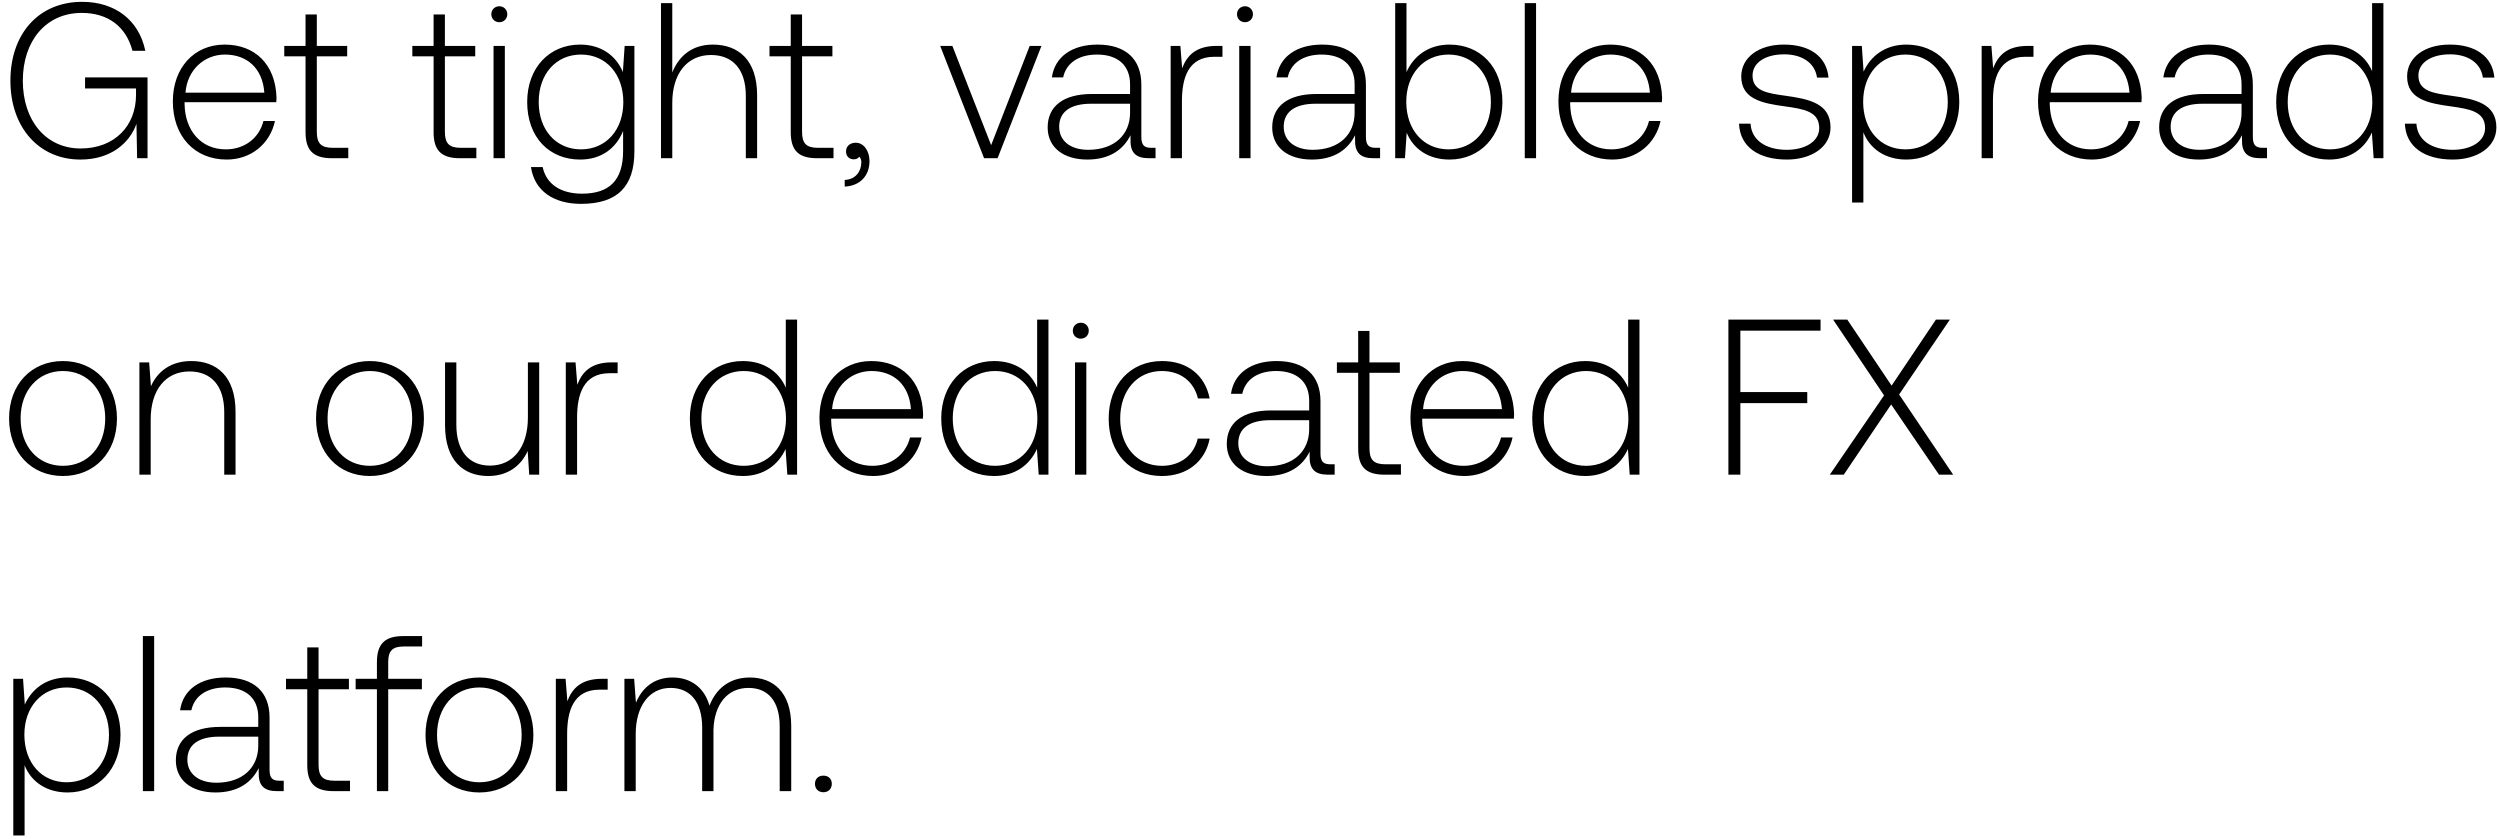
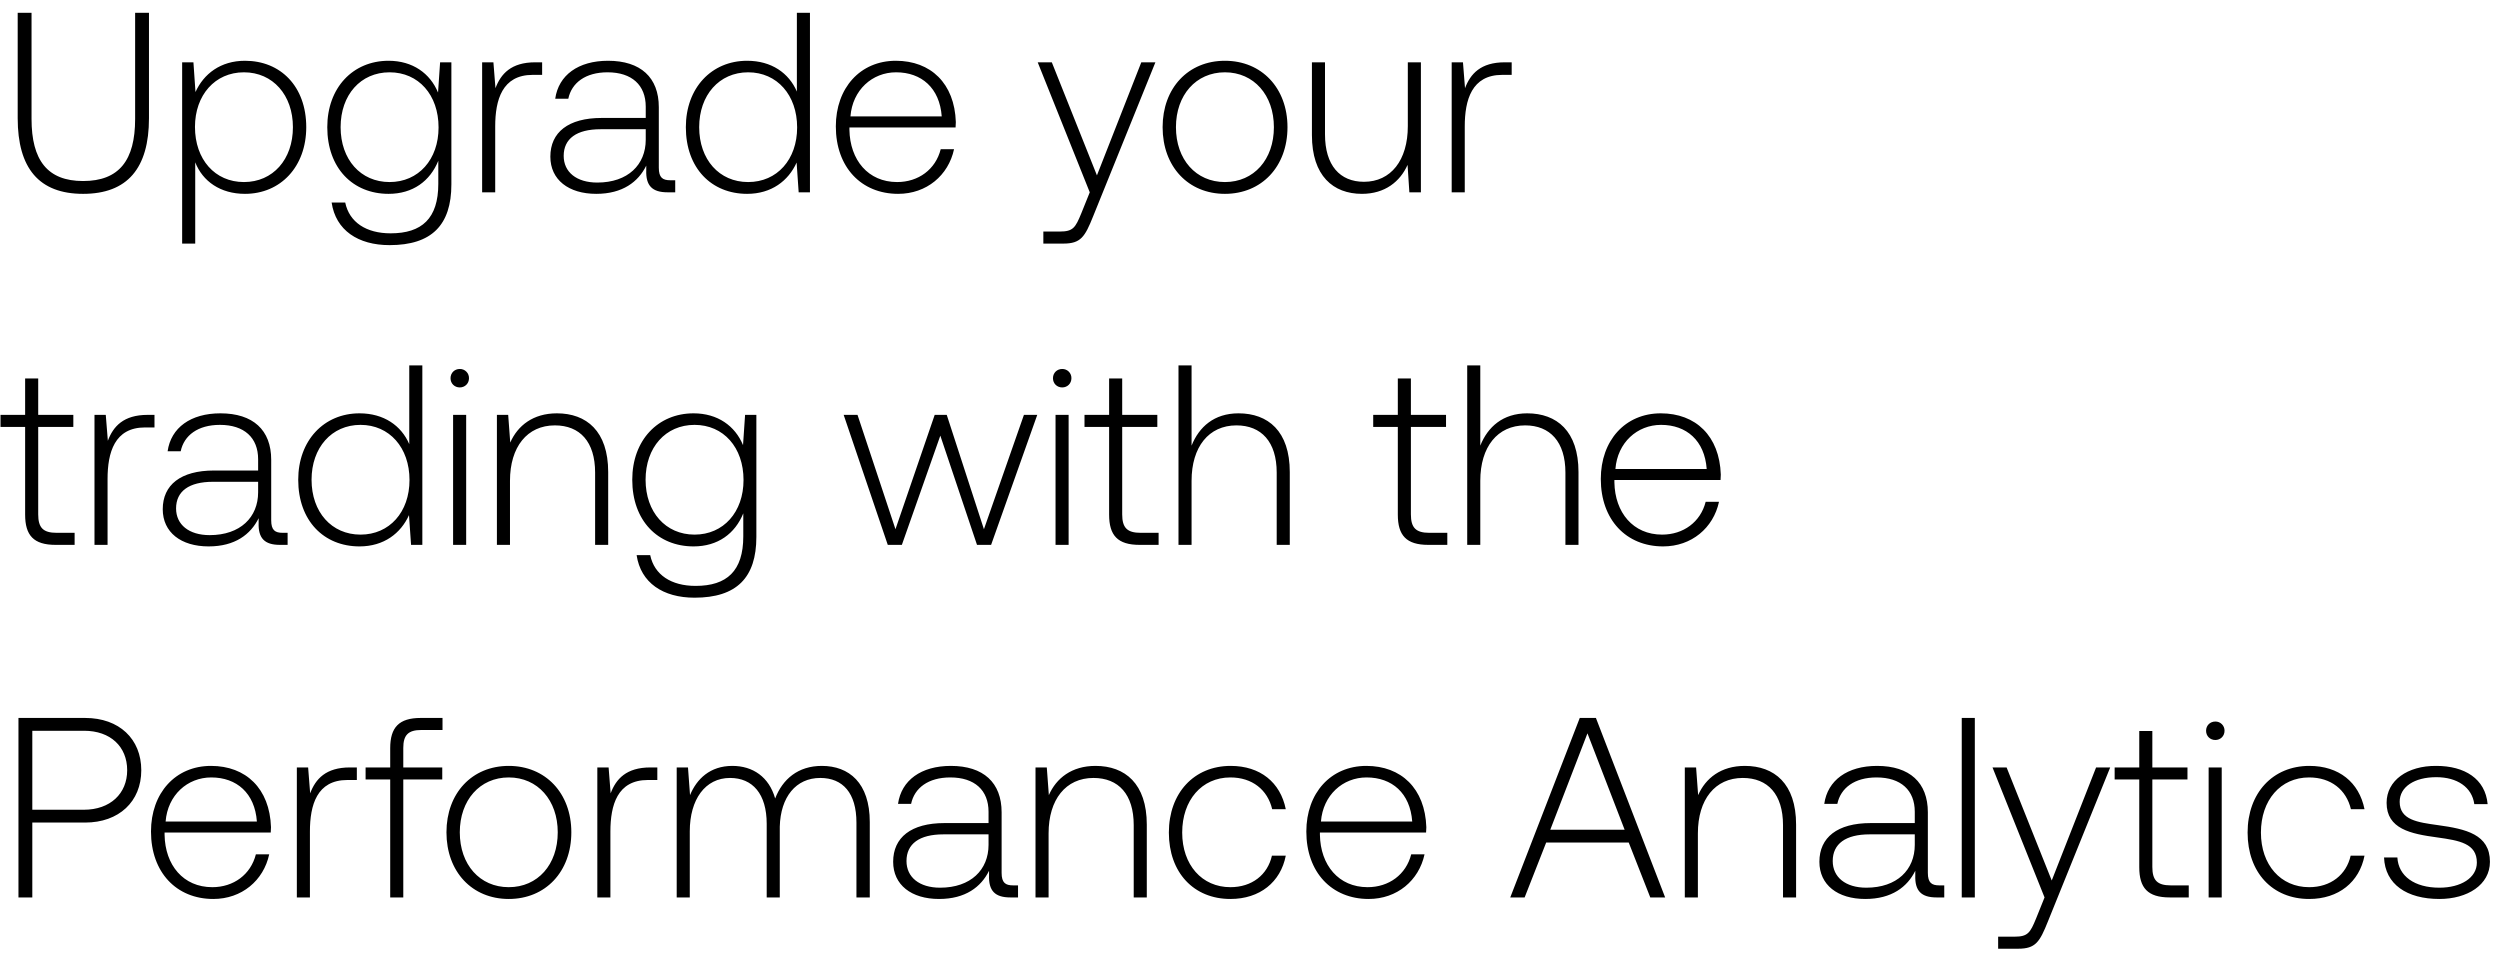
- <svg xmlns="http://www.w3.org/2000/svg" width="158" height="53" viewBox="0 0 158 53" fill="none">
-   <path d="M5.082 10.084c1.96 0 3.122-1.078 3.542-2.254L8.666 10h.658V4.89H5.376v.7h3.22v.42c0 1.918-1.33 3.374-3.5 3.374-2.198 0-3.654-1.764-3.654-4.284 0-2.506 1.456-4.284 3.724-4.284 1.652 0 2.8.854 3.206 2.394h.812C8.778 1.25 7.252.116 5.194.116 2.422.116.658 2.16.658 5.1c0 2.954 1.806 4.984 4.424 4.984zm9.244 0c1.554 0 2.744-1.008 3.052-2.436h-.728c-.28 1.106-1.218 1.792-2.38 1.792-1.582 0-2.576-1.204-2.604-2.856v-.126h5.796c0-.098.014-.21.014-.294-.07-2.114-1.372-3.346-3.276-3.346-1.946 0-3.276 1.484-3.276 3.584 0 2.226 1.386 3.682 3.402 3.682zm-2.604-4.228c.112-1.442 1.19-2.408 2.492-2.408 1.386 0 2.38.854 2.492 2.408h-4.984zm7.588 2.492c0 1.134.462 1.652 1.666 1.652h1.036v-.658h-.98c-.742 0-1.009-.28-1.009-1.008V3.56h1.919v-.658h-1.919V.914h-.713v1.988h-1.345v.658h1.345v4.788zm8.093 0c0 1.134.462 1.652 1.666 1.652h1.036v-.658h-.98c-.742 0-1.008-.28-1.008-1.008V3.56h1.918v-.658h-1.918V.914h-.714v1.988H26.06v.658h1.344v4.788zm4.153-6.944c.28 0 .504-.21.504-.504a.493.493 0 00-.504-.504c-.28 0-.504.21-.504.504 0 .294.224.504.504.504zM31.192 10h.714V2.902h-.714V10zm8.174-5.446c-.434-1.05-1.386-1.736-2.702-1.736-1.946 0-3.346 1.47-3.346 3.626 0 2.24 1.4 3.64 3.346 3.64 1.33 0 2.268-.7 2.716-1.806v1.26c0 1.89-.896 2.702-2.604 2.702-1.33 0-2.254-.602-2.478-1.68h-.742c.224 1.512 1.442 2.324 3.164 2.324 2.296 0 3.374-1.092 3.374-3.318V2.902h-.616l-.112 1.652zM36.72 9.44c-1.582 0-2.674-1.232-2.674-2.996s1.092-2.996 2.674-2.996c1.582 0 2.674 1.232 2.674 3.01 0 1.75-1.092 2.982-2.674 2.982zm8.33-6.622c-1.33 0-2.156.742-2.562 1.764V.2h-.714V10h.714V6.5c0-1.848.938-3.024 2.45-3.024 1.358 0 2.198.896 2.198 2.576V10h.714V6.024c0-2.24-1.19-3.206-2.8-3.206zm4.925 5.53c0 1.134.462 1.652 1.666 1.652h1.037v-.658h-.98c-.742 0-1.008-.28-1.008-1.008V3.56h1.918v-.658H50.69V.914h-.715v1.988h-1.343v.658h1.343v4.788zm4.11.672c-.378 0-.616.238-.616.546 0 .336.224.504.49.504.14 0 .28-.056.35-.168a.505.505 0 01.126.364c0 .532-.336 1.078-1.05 1.106v.42c.966-.042 1.568-.686 1.568-1.61 0-.644-.364-1.162-.868-1.162zm8.108.98h.854l2.772-7.098h-.742L62.64 9.174l-2.45-6.272h-.77L62.193 10zm10.57-.658c-.42 0-.63-.14-.63-.686V5.352c0-1.624-.993-2.534-2.771-2.534-1.624 0-2.702.784-2.884 2.072h.714c.182-.868.938-1.442 2.142-1.442 1.33 0 2.086.7 2.086 1.876v.616h-2.408c-1.82 0-2.8.784-2.8 2.114 0 1.26.994 2.03 2.506 2.03 1.442 0 2.296-.658 2.73-1.54v.252C71.42 9.636 71.77 10 72.61 10h.42v-.658h-.266zM71.42 7.13c0 1.358-.966 2.338-2.646 2.338-1.134 0-1.834-.574-1.834-1.456 0-.938.7-1.456 2.016-1.456h2.464v.574zm5.462-4.228c-1.316 0-1.876.63-2.17 1.414L74.6 2.902h-.615V10h.713V6.402c0-1.442.379-2.814 2.045-2.814h.517v-.686h-.378zm1.8-1.498c.28 0 .504-.21.504-.504a.493.493 0 00-.504-.504c-.28 0-.504.21-.504.504 0 .294.225.504.505.504zM78.319 10h.715V2.902h-.715V10zm8.637-.658c-.42 0-.63-.14-.63-.686V5.352c0-1.624-.994-2.534-2.772-2.534-1.624 0-2.702.784-2.884 2.072h.714c.182-.868.938-1.442 2.142-1.442 1.33 0 2.086.7 2.086 1.876v.616h-2.408c-1.82 0-2.8.784-2.8 2.114 0 1.26.994 2.03 2.506 2.03 1.442 0 2.296-.658 2.73-1.54v.252c-.028.84.322 1.204 1.162 1.204h.42v-.658h-.266zM85.611 7.13c0 1.358-.966 2.338-2.646 2.338-1.134 0-1.834-.574-1.834-1.456 0-.938.7-1.456 2.016-1.456h2.464v.574zm5.995-4.312c-1.33 0-2.268.728-2.716 1.736V.2h-.714V10h.616l.112-1.61c.42 1.022 1.372 1.694 2.702 1.694 1.946 0 3.346-1.484 3.346-3.64 0-2.226-1.4-3.626-3.346-3.626zM91.55 9.44c-1.582 0-2.674-1.232-2.674-3.01 0-1.736 1.092-2.982 2.674-2.982 1.582 0 2.674 1.246 2.674 2.996 0 1.764-1.092 2.996-2.674 2.996zm4.815.56h.714V.2h-.714V10zm5.529.084c1.554 0 2.744-1.008 3.052-2.436h-.728c-.28 1.106-1.218 1.792-2.38 1.792-1.582 0-2.576-1.204-2.604-2.856v-.126h5.796c0-.098.014-.21.014-.294-.07-2.114-1.372-3.346-3.276-3.346-1.946 0-3.276 1.484-3.276 3.584 0 2.226 1.386 3.682 3.402 3.682zM99.29 5.856c.112-1.442 1.19-2.408 2.492-2.408 1.386 0 2.38.854 2.492 2.408H99.29zm10.617 1.96c.056 1.47 1.246 2.268 3.024 2.268 1.526 0 2.758-.77 2.758-2.03 0-1.498-1.316-1.792-2.842-2.002-1.106-.154-2.086-.28-2.086-1.274 0-.812.798-1.344 2.002-1.344 1.134 0 1.946.546 2.072 1.47h.728c-.126-1.386-1.26-2.086-2.8-2.086-1.582-.014-2.716.798-2.716 2.016 0 1.428 1.316 1.694 2.772 1.89 1.19.168 2.156.322 2.156 1.372 0 .84-.882 1.372-2.044 1.372-1.358 0-2.24-.63-2.296-1.652h-.728zm10.574-4.998c-1.33 0-2.254.714-2.702 1.708l-.112-1.624h-.616V12.8h.714V8.362c.406 1.036 1.372 1.722 2.716 1.722 1.946 0 3.346-1.484 3.346-3.64 0-2.226-1.4-3.626-3.346-3.626zm-.056 6.622c-1.582 0-2.674-1.232-2.674-3.01 0-1.736 1.092-2.982 2.674-2.982 1.582 0 2.674 1.246 2.674 2.996 0 1.764-1.092 2.996-2.674 2.996zm7.713-6.538c-1.316 0-1.876.63-2.17 1.414l-.112-1.414h-.616V10h.714V6.402c0-1.442.378-2.814 2.044-2.814h.518v-.686h-.378zm4.067 7.182c1.554 0 2.744-1.008 3.052-2.436h-.728c-.28 1.106-1.218 1.792-2.38 1.792-1.582 0-2.576-1.204-2.604-2.856v-.126h5.796c0-.098.014-.21.014-.294-.07-2.114-1.372-3.346-3.276-3.346-1.946 0-3.276 1.484-3.276 3.584 0 2.226 1.386 3.682 3.402 3.682zm-2.604-4.228c.112-1.442 1.19-2.408 2.492-2.408 1.386 0 2.38.854 2.492 2.408h-4.984zm13.409 3.486c-.42 0-.63-.14-.63-.686V5.352c0-1.624-.994-2.534-2.772-2.534-1.624 0-2.702.784-2.884 2.072h.714c.182-.868.938-1.442 2.142-1.442 1.33 0 2.086.7 2.086 1.876v.616h-2.408c-1.82 0-2.8.784-2.8 2.114 0 1.26.994 2.03 2.506 2.03 1.442 0 2.296-.658 2.73-1.54v.252c-.028.84.322 1.204 1.162 1.204h.42v-.658h-.266zm-1.344-2.212c0 1.358-.966 2.338-2.646 2.338-1.134 0-1.834-.574-1.834-1.456 0-.938.7-1.456 2.016-1.456h2.464v.574zm8.251-2.632c-.434-1.008-1.386-1.68-2.716-1.68-1.946 0-3.346 1.484-3.346 3.626 0 2.24 1.4 3.64 3.346 3.64 1.33 0 2.254-.714 2.702-1.708l.112 1.624h.616V.2h-.714v4.298zm-2.66 4.942c-1.582 0-2.674-1.232-2.674-2.996 0-1.75 1.092-2.996 2.674-2.996 1.582 0 2.674 1.246 2.674 3.01 0 1.75-1.092 2.982-2.674 2.982zm4.732-1.624c.056 1.47 1.246 2.268 3.024 2.268 1.526 0 2.758-.77 2.758-2.03 0-1.498-1.316-1.792-2.842-2.002-1.106-.154-2.086-.28-2.086-1.274 0-.812.798-1.344 2.002-1.344 1.134 0 1.946.546 2.072 1.47h.728c-.126-1.386-1.26-2.086-2.8-2.086-1.582-.014-2.716.798-2.716 2.016 0 1.428 1.316 1.694 2.772 1.89 1.19.168 2.156.322 2.156 1.372 0 .84-.882 1.372-2.044 1.372-1.358 0-2.24-.63-2.296-1.652h-.728zM3.976 30.084c2.002 0 3.416-1.484 3.416-3.64 0-2.142-1.414-3.626-3.416-3.626S.574 24.302.574 26.444c0 2.156 1.4 3.64 3.402 3.64zm0-.644c-1.582 0-2.674-1.232-2.674-2.996 0-1.75 1.092-2.996 2.674-2.996 1.582 0 2.674 1.246 2.674 2.996 0 1.764-1.092 2.996-2.674 2.996zm8.11-6.622c-1.301 0-2.141.672-2.547 1.596l-.112-1.512H8.81V30h.714v-3.5c0-1.848.938-3.024 2.45-3.024 1.372 0 2.198.896 2.198 2.576V30h.714v-3.976c0-2.24-1.19-3.206-2.8-3.206zm11.29 7.266c2.002 0 3.416-1.484 3.416-3.64 0-2.142-1.414-3.626-3.416-3.626s-3.402 1.484-3.402 3.626c0 2.156 1.4 3.64 3.402 3.64zm0-.644c-1.582 0-2.674-1.232-2.674-2.996 0-1.75 1.092-2.996 2.674-2.996 1.582 0 2.674 1.246 2.674 2.996 0 1.764-1.092 2.996-2.674 2.996zm9.987-3.052c0 1.862-.924 3.038-2.394 3.038-1.316 0-2.128-.896-2.128-2.59v-3.934h-.714v3.976c0 2.226 1.162 3.206 2.73 3.206 1.26 0 2.086-.672 2.492-1.582L33.447 30h.63v-7.098h-.714v3.486zm5.293-3.486c-1.316 0-1.876.63-2.17 1.414l-.112-1.414h-.616V30h.714v-3.598c0-1.442.378-2.814 2.044-2.814h.518v-.686h-.378zm11.005 1.596c-.434-1.008-1.386-1.68-2.716-1.68-1.946 0-3.346 1.484-3.346 3.626 0 2.24 1.4 3.64 3.346 3.64 1.33 0 2.254-.714 2.702-1.708L49.76 30h.616v-9.8h-.714v4.298zm-2.66 4.942c-1.582 0-2.674-1.232-2.674-2.996 0-1.75 1.092-2.996 2.674-2.996 1.582 0 2.674 1.246 2.674 3.01 0 1.75-1.092 2.982-2.674 2.982zm8.19.644c1.554 0 2.744-1.008 3.052-2.436h-.728c-.28 1.106-1.218 1.792-2.38 1.792-1.582 0-2.576-1.204-2.604-2.856v-.126h5.796c0-.098.014-.21.014-.294-.07-2.114-1.372-3.346-3.276-3.346-1.946 0-3.276 1.484-3.276 3.584 0 2.226 1.386 3.682 3.402 3.682zm-2.604-4.228c.112-1.442 1.19-2.408 2.492-2.408 1.386 0 2.38.854 2.492 2.408h-4.984zm12.961-1.358c-.434-1.008-1.386-1.68-2.716-1.68-1.946 0-3.346 1.484-3.346 3.626 0 2.24 1.4 3.64 3.346 3.64 1.33 0 2.254-.714 2.702-1.708L65.646 30h.616v-9.8h-.714v4.298zm-2.66 4.942c-1.582 0-2.674-1.232-2.674-2.996 0-1.75 1.092-2.996 2.674-2.996 1.582 0 2.674 1.246 2.674 3.01 0 1.75-1.092 2.982-2.674 2.982zm5.418-8.036c.28 0 .504-.21.504-.504a.493.493 0 00-.504-.504c-.28 0-.504.21-.504.504 0 .294.224.504.504.504zM67.942 30h.714v-7.098h-.714V30zm5.486.084c1.61 0 2.744-.924 3.024-2.366h-.756c-.238 1.05-1.092 1.722-2.268 1.722-1.554 0-2.632-1.218-2.632-2.982 0-1.764 1.064-3.01 2.632-3.01 1.19 0 2.03.672 2.282 1.736h.742c-.294-1.47-1.4-2.366-3.01-2.366-2.002 0-3.374 1.484-3.374 3.64 0 2.184 1.358 3.626 3.36 3.626zm10.656-.742c-.42 0-.63-.14-.63-.686v-3.304c0-1.624-.994-2.534-2.772-2.534-1.624 0-2.702.784-2.884 2.072h.714c.182-.868.938-1.442 2.142-1.442 1.33 0 2.086.7 2.086 1.876v.616h-2.408c-1.82 0-2.8.784-2.8 2.114 0 1.26.994 2.03 2.506 2.03 1.442 0 2.296-.658 2.73-1.54v.252c-.028.84.322 1.204 1.162 1.204h.42v-.658h-.266zM82.74 27.13c0 1.358-.966 2.338-2.646 2.338-1.134 0-1.834-.574-1.834-1.456 0-.938.7-1.456 2.016-1.456h2.464v.574zm3.097 1.218c0 1.134.462 1.652 1.666 1.652h1.036v-.658h-.98c-.742 0-1.008-.28-1.008-1.008V23.56h1.918v-.658H86.55v-1.988h-.714v1.988h-1.344v.658h1.344v4.788zm6.705 1.736c1.554 0 2.744-1.008 3.052-2.436h-.728c-.28 1.106-1.218 1.792-2.38 1.792-1.582 0-2.576-1.204-2.604-2.856v-.126h5.796c0-.098.014-.21.014-.294-.07-2.114-1.372-3.346-3.276-3.346-1.946 0-3.276 1.484-3.276 3.584 0 2.226 1.386 3.682 3.402 3.682zm-2.604-4.228c.112-1.442 1.19-2.408 2.492-2.408 1.386 0 2.38.854 2.492 2.408h-4.984zm12.962-1.358c-.434-1.008-1.386-1.68-2.716-1.68-1.946 0-3.346 1.484-3.346 3.626 0 2.24 1.4 3.64 3.346 3.64 1.33 0 2.254-.714 2.702-1.708l.112 1.624h.616v-9.8h-.714v4.298zm-2.66 4.942c-1.582 0-2.674-1.232-2.674-2.996 0-1.75 1.092-2.996 2.674-2.996 1.582 0 2.674 1.246 2.674 3.01 0 1.75-1.092 2.982-2.674 2.982zm8.995.56h.756v-4.522h4.228v-.7h-4.228V20.9h5.068v-.7h-5.824V30zm6.408 0h.882l2.996-4.438L122.545 30h.896l-3.416-5.068 3.206-4.732h-.882l-2.8 4.172-2.8-4.172h-.896l3.22 4.788-3.43 5.012zM4.27 42.818c-1.33 0-2.254.714-2.702 1.708l-.112-1.624H.84V52.8h.714v-4.438c.406 1.036 1.372 1.722 2.716 1.722 1.946 0 3.346-1.484 3.346-3.64 0-2.226-1.4-3.626-3.346-3.626zm-.056 6.622c-1.582 0-2.674-1.232-2.674-3.01 0-1.736 1.092-2.982 2.674-2.982 1.582 0 2.674 1.246 2.674 2.996 0 1.764-1.092 2.996-2.674 2.996zm4.815.56h.714v-9.8H9.03V50zm8.637-.658c-.42 0-.63-.14-.63-.686v-3.304c0-1.624-.994-2.534-2.772-2.534-1.624 0-2.702.784-2.884 2.072h.714c.182-.868.938-1.442 2.142-1.442 1.33 0 2.086.7 2.086 1.876v.616h-2.408c-1.82 0-2.8.784-2.8 2.114 0 1.26.994 2.03 2.506 2.03 1.442 0 2.296-.658 2.73-1.54v.252c-.028.84.322 1.204 1.162 1.204h.42v-.658h-.266zm-1.344-2.212c0 1.358-.966 2.338-2.646 2.338-1.134 0-1.834-.574-1.834-1.456 0-.938.7-1.456 2.016-1.456h2.464v.574zm3.097 1.218c0 1.134.462 1.652 1.666 1.652h1.036v-.658h-.98c-.742 0-1.008-.28-1.008-1.008V43.56h1.918v-.658h-1.918v-1.988h-.714v1.988h-1.344v.658h1.344v4.788zm3.058-4.788h1.344V50h.714v-6.44h2.128v-.658h-2.128v-1.064c0-.7.266-.98.98-.98h1.162V40.2h-1.19c-1.19 0-1.666.518-1.666 1.652v1.05h-1.344v.658zm7.817 6.524c2.002 0 3.416-1.484 3.416-3.64 0-2.142-1.414-3.626-3.416-3.626s-3.402 1.484-3.402 3.626c0 2.156 1.4 3.64 3.402 3.64zm0-.644c-1.582 0-2.674-1.232-2.674-2.996 0-1.75 1.092-2.996 2.674-2.996 1.582 0 2.674 1.246 2.674 2.996 0 1.764-1.092 2.996-2.674 2.996zm7.733-6.538c-1.316 0-1.876.63-2.17 1.414l-.112-1.414h-.616V50h.714v-3.598c0-1.442.378-2.814 2.044-2.814h.518v-.686h-.378zm9.36-.084c-1.302 0-2.142.728-2.548 1.778-.336-1.176-1.218-1.778-2.338-1.778-1.218 0-1.946.714-2.31 1.596l-.112-1.512h-.616V50h.714v-3.612c0-1.736.84-2.912 2.198-2.912 1.232 0 2.002.868 2.002 2.506V50h.714v-3.864c.042-1.624.882-2.66 2.212-2.66 1.232 0 1.974.826 1.974 2.436V50h.728v-4.116c0-2.142-1.134-3.066-2.618-3.066zm4.119 6.72c0 .322.224.532.532.532.308 0 .532-.21.532-.532 0-.322-.224-.518-.532-.518-.308 0-.532.196-.532.518z" fill="#000" />
+ <svg xmlns="http://www.w3.org/2000/svg" width="156" height="60" viewBox="0 0 156 60" fill="none">
+   <path d="M1.104 7.376c0 3.12 1.328 4.72 4.08 4.72 2.768 0 4.112-1.6 4.112-4.72V.8h-.864v6.624c0 2.576-.992 3.872-3.248 3.872-2.224 0-3.216-1.296-3.216-3.872V.8h-.864v6.576zm14.182-3.584c-1.52 0-2.576.816-3.088 1.952l-.128-1.856h-.704V15.2h.816v-5.072c.464 1.184 1.568 1.968 3.104 1.968 2.224 0 3.824-1.696 3.824-4.16 0-2.544-1.6-4.144-3.824-4.144zm-.064 7.568c-1.808 0-3.056-1.408-3.056-3.44 0-1.984 1.248-3.408 3.056-3.408s3.056 1.424 3.056 3.424c0 2.016-1.248 3.424-3.056 3.424zm12.112-5.584c-.496-1.2-1.584-1.984-3.088-1.984-2.224 0-3.824 1.68-3.824 4.144 0 2.56 1.6 4.16 3.824 4.16 1.52 0 2.592-.8 3.104-2.064v1.44c0 2.16-1.024 3.088-2.976 3.088-1.52 0-2.576-.688-2.832-1.92h-.848c.256 1.728 1.648 2.656 3.616 2.656 2.624 0 3.856-1.248 3.856-3.792V3.888h-.704l-.128 1.888zM24.31 11.36c-1.808 0-3.056-1.408-3.056-3.424s1.248-3.424 3.056-3.424 3.056 1.408 3.056 3.44c0 2-1.248 3.408-3.056 3.408zm9.087-7.472c-1.504 0-2.144.72-2.48 1.616l-.128-1.616h-.704V12h.816V7.888c0-1.648.432-3.216 2.336-3.216h.592v-.784h-.432zm8.433 7.36c-.48 0-.72-.16-.72-.784V6.688c0-1.856-1.136-2.896-3.168-2.896-1.856 0-3.088.896-3.296 2.368h.816c.208-.992 1.072-1.648 2.448-1.648 1.52 0 2.384.8 2.384 2.144v.704h-2.752c-2.08 0-3.2.896-3.2 2.416 0 1.44 1.136 2.32 2.864 2.32 1.648 0 2.624-.752 3.12-1.76v.288c-.032.96.368 1.376 1.328 1.376h.48v-.752h-.304zM40.294 8.72c0 1.552-1.104 2.672-3.024 2.672-1.296 0-2.096-.656-2.096-1.664 0-1.072.8-1.664 2.304-1.664h2.816v.656zm9.43-3.008c-.495-1.152-1.583-1.92-3.103-1.92-2.224 0-3.824 1.696-3.824 4.144 0 2.56 1.6 4.16 3.824 4.16 1.52 0 2.576-.816 3.088-1.952L49.837 12h.704V.8h-.816v4.912zm-3.04 5.648c-1.807 0-3.055-1.408-3.055-3.424 0-2 1.248-3.424 3.056-3.424s3.056 1.424 3.056 3.44c0 2-1.248 3.408-3.056 3.408zm9.36.736c1.776 0 3.136-1.152 3.488-2.784H58.7c-.32 1.264-1.392 2.048-2.72 2.048-1.808 0-2.944-1.376-2.976-3.264v-.144h6.624c0-.112.016-.24.016-.336-.08-2.416-1.568-3.824-3.744-3.824-2.224 0-3.744 1.696-3.744 4.096 0 2.544 1.584 4.208 3.888 4.208zm-2.976-4.832c.128-1.648 1.36-2.752 2.848-2.752 1.584 0 2.72.976 2.848 2.752h-5.696zM68.001 12l-.528 1.312c-.368.896-.512 1.136-1.344 1.136h-1.024v.752h1.248c1.088 0 1.344-.416 1.856-1.696l3.888-9.616h-.88l-2.768 7.056-2.816-7.056h-.88L68.001 12zm8.434.096c2.288 0 3.904-1.696 3.904-4.16 0-2.448-1.616-4.144-3.904-4.144s-3.888 1.696-3.888 4.144c0 2.464 1.6 4.16 3.888 4.16zm0-.736c-1.808 0-3.056-1.408-3.056-3.424 0-2 1.248-3.424 3.056-3.424s3.056 1.424 3.056 3.424c0 2.016-1.248 3.424-3.056 3.424zm11.413-3.488c0 2.128-1.056 3.472-2.736 3.472-1.504 0-2.432-1.024-2.432-2.96V3.888h-.816v4.544c0 2.544 1.328 3.664 3.12 3.664 1.44 0 2.384-.768 2.848-1.808L87.944 12h.72V3.888h-.816v3.984zm6.049-3.984c-1.504 0-2.144.72-2.48 1.616l-.128-1.616h-.704V12h.816V7.888c0-1.648.432-3.216 2.336-3.216h.592v-.784h-.432zM1.568 32.112c0 1.296.528 1.888 1.904 1.888h1.184v-.752h-1.12c-.848 0-1.152-.32-1.152-1.152V26.64h2.192v-.752H2.384v-2.272h-.816v2.272H.032v.752h1.536v5.472zm7.642-6.224c-1.505 0-2.145.72-2.48 1.616L6.6 25.888h-.704V34h.816v-4.112c0-1.648.433-3.216 2.337-3.216h.591v-.784H9.21zm8.433 7.36c-.48 0-.72-.16-.72-.784v-3.776c0-1.856-1.136-2.896-3.168-2.896-1.856 0-3.088.896-3.296 2.368h.816c.208-.992 1.072-1.648 2.448-1.648 1.52 0 2.384.8 2.384 2.144v.704h-2.752c-2.08 0-3.2.896-3.2 2.416 0 1.44 1.136 2.32 2.864 2.32 1.648 0 2.624-.752 3.12-1.76v.288c-.032.96.368 1.376 1.328 1.376h.48v-.752h-.304zm-1.536-2.528c0 1.552-1.104 2.672-3.024 2.672-1.296 0-2.096-.656-2.096-1.664 0-1.072.8-1.664 2.304-1.664h2.816v.656zm9.43-3.008c-.496-1.152-1.584-1.92-3.104-1.92-2.224 0-3.824 1.696-3.824 4.144 0 2.56 1.6 4.16 3.824 4.16 1.52 0 2.576-.816 3.088-1.952L25.65 34h.704V22.8h-.816v4.912zm-3.04 5.648c-1.808 0-3.056-1.408-3.056-3.424 0-2 1.248-3.424 3.056-3.424s3.056 1.424 3.056 3.44c0 2-1.248 3.408-3.056 3.408zm6.192-9.184c.32 0 .576-.24.576-.576a.564.564 0 00-.576-.576c-.32 0-.576.24-.576.576 0 .336.256.576.576.576zM28.273 34h.816v-8.112h-.816V34zm6.478-8.208c-1.488 0-2.448.768-2.912 1.824l-.128-1.728h-.704V34h.816v-4c0-2.112 1.072-3.456 2.8-3.456 1.568 0 2.512 1.024 2.512 2.944V34h.816v-4.544c0-2.56-1.36-3.664-3.2-3.664zm11.614 1.984c-.496-1.2-1.584-1.984-3.088-1.984-2.224 0-3.824 1.68-3.824 4.144 0 2.56 1.6 4.16 3.824 4.16 1.52 0 2.592-.8 3.104-2.064v1.44c0 2.16-1.024 3.088-2.976 3.088-1.52 0-2.576-.688-2.832-1.92h-.848c.256 1.728 1.648 2.656 3.616 2.656 2.624 0 3.856-1.248 3.856-3.792v-7.616h-.704l-.128 1.888zM43.34 33.36c-1.808 0-3.056-1.408-3.056-3.424s1.248-3.424 3.056-3.424 3.056 1.408 3.056 3.44c0 2-1.248 3.408-3.056 3.408zm12.056.64h.88l2.4-6.816L60.965 34h.88l2.88-8.112h-.832l-2.496 7.136-2.32-7.136h-.752l-2.448 7.136-2.368-7.136h-.864L55.397 34zm10.885-9.824c.32 0 .576-.24.576-.576a.564.564 0 00-.576-.576c-.32 0-.576.24-.576.576 0 .336.256.576.576.576zM65.866 34h.816v-8.112h-.816V34zm3.343-1.888c0 1.296.528 1.888 1.904 1.888h1.184v-.752h-1.12c-.848 0-1.152-.32-1.152-1.152V26.64h2.192v-.752h-2.192v-2.272h-.816v2.272h-1.536v.752h1.536v5.472zm8.073-6.32c-1.52 0-2.464.848-2.928 2.016V22.8h-.816V34h.816v-4c0-2.112 1.072-3.456 2.8-3.456 1.552 0 2.512 1.024 2.512 2.944V34h.816v-4.544c0-2.56-1.36-3.664-3.2-3.664zm9.942 6.32c0 1.296.528 1.888 1.904 1.888h1.184v-.752h-1.12c-.848 0-1.152-.32-1.152-1.152V26.64h2.192v-.752H88.04v-2.272h-.816v2.272h-1.536v.752h1.536v5.472zm8.074-6.32c-1.52 0-2.464.848-2.928 2.016V22.8h-.816V34h.816v-4c0-2.112 1.072-3.456 2.8-3.456 1.552 0 2.512 1.024 2.512 2.944V34h.816v-4.544c0-2.56-1.36-3.664-3.2-3.664zm8.48 8.304c1.776 0 3.136-1.152 3.488-2.784h-.832c-.32 1.264-1.392 2.048-2.72 2.048-1.808 0-2.944-1.376-2.976-3.264v-.144h6.624c0-.112.016-.24.016-.336-.08-2.416-1.568-3.824-3.744-3.824-2.224 0-3.744 1.696-3.744 4.096 0 2.544 1.584 4.208 3.888 4.208zm-2.976-4.832c.128-1.648 1.36-2.752 2.848-2.752 1.584 0 2.72.976 2.848 2.752h-5.696zM1.152 56h.864v-4.672h3.296c2.112 0 3.504-1.312 3.504-3.264 0-1.952-1.376-3.264-3.504-3.264h-4.16V56zm4.096-10.4c1.648 0 2.688.992 2.688 2.464 0 1.456-1.056 2.464-2.704 2.464H2.016V45.6h3.232zm8.062 10.496c1.776 0 3.136-1.152 3.488-2.784h-.832c-.32 1.264-1.392 2.048-2.72 2.048-1.808 0-2.944-1.376-2.976-3.264v-.144h6.624c0-.112.016-.24.016-.336-.08-2.416-1.568-3.824-3.744-3.824-2.224 0-3.744 1.696-3.744 4.096 0 2.544 1.584 4.208 3.888 4.208zm-2.976-4.832c.128-1.648 1.36-2.752 2.848-2.752 1.584 0 2.72.976 2.848 2.752h-5.696zm11.5-3.376c-1.503 0-2.143.72-2.48 1.616l-.127-1.616h-.704V56h.816v-4.112c0-1.648.431-3.216 2.335-3.216h.593v-.784h-.433zm.98.752h1.535V56h.816v-7.36h2.432v-.752h-2.432v-1.216c0-.8.304-1.12 1.12-1.12h1.328V44.8h-1.36c-1.36 0-1.904.592-1.904 1.888v1.2h-1.536v.752zm8.933 7.456c2.288 0 3.904-1.696 3.904-4.16 0-2.448-1.616-4.144-3.904-4.144s-3.888 1.696-3.888 4.144c0 2.464 1.6 4.16 3.888 4.16zm0-.736c-1.808 0-3.056-1.408-3.056-3.424 0-2 1.248-3.424 3.056-3.424s3.056 1.424 3.056 3.424c0 2.016-1.248 3.424-3.056 3.424zm8.837-7.472c-1.504 0-2.144.72-2.48 1.616l-.127-1.616h-.704V56h.816v-4.112c0-1.648.431-3.216 2.336-3.216h.592v-.784h-.433zm10.698-.096c-1.488 0-2.448.832-2.912 2.032-.384-1.344-1.392-2.032-2.672-2.032-1.392 0-2.224.816-2.64 1.824l-.128-1.728h-.704V56h.816v-4.128c0-1.984.96-3.328 2.512-3.328 1.408 0 2.288.992 2.288 2.864V56h.816v-4.416c.048-1.856 1.008-3.04 2.528-3.04 1.408 0 2.256.944 2.256 2.784V56h.832v-4.704c0-2.448-1.296-3.504-2.992-3.504zm11.939 7.456c-.48 0-.72-.16-.72-.784v-3.776c0-1.856-1.136-2.896-3.168-2.896-1.856 0-3.088.896-3.296 2.368h.816c.208-.992 1.072-1.648 2.448-1.648 1.52 0 2.384.8 2.384 2.144v.704h-2.752c-2.08 0-3.2.896-3.2 2.416 0 1.44 1.136 2.32 2.864 2.32 1.648 0 2.624-.752 3.12-1.76v.288c-.032.96.368 1.376 1.328 1.376h.48v-.752h-.304zm-1.536-2.528c0 1.552-1.104 2.672-3.024 2.672-1.296 0-2.096-.656-2.096-1.664 0-1.072.8-1.664 2.304-1.664h2.816v.656zm6.675-4.928c-1.488 0-2.448.768-2.912 1.824l-.128-1.728h-.704V56h.816v-4c0-2.112 1.072-3.456 2.8-3.456 1.568 0 2.512 1.024 2.512 2.944V56h.816v-4.544c0-2.56-1.36-3.664-3.2-3.664zm8.417 8.304c1.84 0 3.136-1.056 3.456-2.704h-.864c-.272 1.2-1.248 1.968-2.592 1.968-1.776 0-3.008-1.392-3.008-3.408s1.216-3.44 3.008-3.44c1.36 0 2.32.768 2.608 1.984h.848c-.336-1.68-1.6-2.704-3.44-2.704-2.288 0-3.856 1.696-3.856 4.16 0 2.496 1.552 4.144 3.84 4.144zm8.626 0c1.776 0 3.136-1.152 3.488-2.784h-.832c-.32 1.264-1.392 2.048-2.72 2.048-1.808 0-2.944-1.376-2.976-3.264v-.144h6.624c0-.112.016-.24.016-.336-.08-2.416-1.568-3.824-3.744-3.824-2.224 0-3.744 1.696-3.744 4.096 0 2.544 1.584 4.208 3.888 4.208zm-2.976-4.832c.128-1.648 1.36-2.752 2.848-2.752 1.584 0 2.72.976 2.848 2.752h-5.696zM95.137 56l1.344-3.424h5.152L102.977 56h.928l-4.32-11.2h-1.008L94.24 56h.896zm3.92-10.24l2.32 6.016h-4.64l2.32-6.016zm9.819 2.032c-1.488 0-2.448.768-2.912 1.824l-.128-1.728h-.704V56h.816v-4c0-2.112 1.072-3.456 2.8-3.456 1.568 0 2.512 1.024 2.512 2.944V56h.816v-4.544c0-2.56-1.36-3.664-3.2-3.664zm12.142 7.456c-.48 0-.72-.16-.72-.784v-3.776c0-1.856-1.136-2.896-3.168-2.896-1.856 0-3.088.896-3.296 2.368h.816c.208-.992 1.072-1.648 2.448-1.648 1.52 0 2.384.8 2.384 2.144v.704h-2.752c-2.08 0-3.2.896-3.2 2.416 0 1.44 1.136 2.32 2.864 2.32 1.648 0 2.624-.752 3.12-1.76v.288c-.032.96.368 1.376 1.328 1.376h.48v-.752h-.304zm-1.536-2.528c0 1.552-1.104 2.672-3.024 2.672-1.296 0-2.096-.656-2.096-1.664 0-1.072.8-1.664 2.304-1.664h2.816v.656zm2.931 3.28h.816V44.8h-.816V56zm5.167 0l-.528 1.312c-.368.896-.513 1.136-1.344 1.136h-1.024v.752h1.248c1.088 0 1.344-.416 1.856-1.696l3.888-9.616h-.88l-2.768 7.056-2.816-7.056h-.88L127.58 56zm5.91-1.888c0 1.296.528 1.888 1.904 1.888h1.184v-.752h-1.12c-.848 0-1.152-.32-1.152-1.152V48.64h2.192v-.752h-2.192v-2.272h-.816v2.272h-1.536v.752h1.536v5.472zm4.745-7.936c.32 0 .576-.24.576-.576a.564.564 0 00-.576-.576c-.32 0-.576.24-.576.576 0 .336.256.576.576.576zM137.819 56h.816v-8.112h-.816V56zm6.271.096c1.84 0 3.136-1.056 3.456-2.704h-.864c-.272 1.2-1.248 1.968-2.592 1.968-1.776 0-3.008-1.392-3.008-3.408s1.216-3.44 3.008-3.44c1.36 0 2.32.768 2.608 1.984h.848c-.336-1.68-1.6-2.704-3.44-2.704-2.288 0-3.856 1.696-3.856 4.16 0 2.496 1.552 4.144 3.84 4.144zm4.674-2.592c.064 1.68 1.424 2.592 3.456 2.592 1.744 0 3.152-.88 3.152-2.32 0-1.712-1.504-2.048-3.248-2.288-1.264-.176-2.384-.32-2.384-1.456 0-.928.912-1.536 2.288-1.536 1.296 0 2.224.624 2.368 1.68h.832c-.144-1.584-1.44-2.384-3.2-2.384-1.808-.016-3.104.912-3.104 2.304 0 1.632 1.504 1.936 3.168 2.16 1.36.192 2.464.368 2.464 1.568 0 .96-1.008 1.568-2.336 1.568-1.552 0-2.56-.72-2.624-1.888h-.832z" fill="#000" />
</svg>
